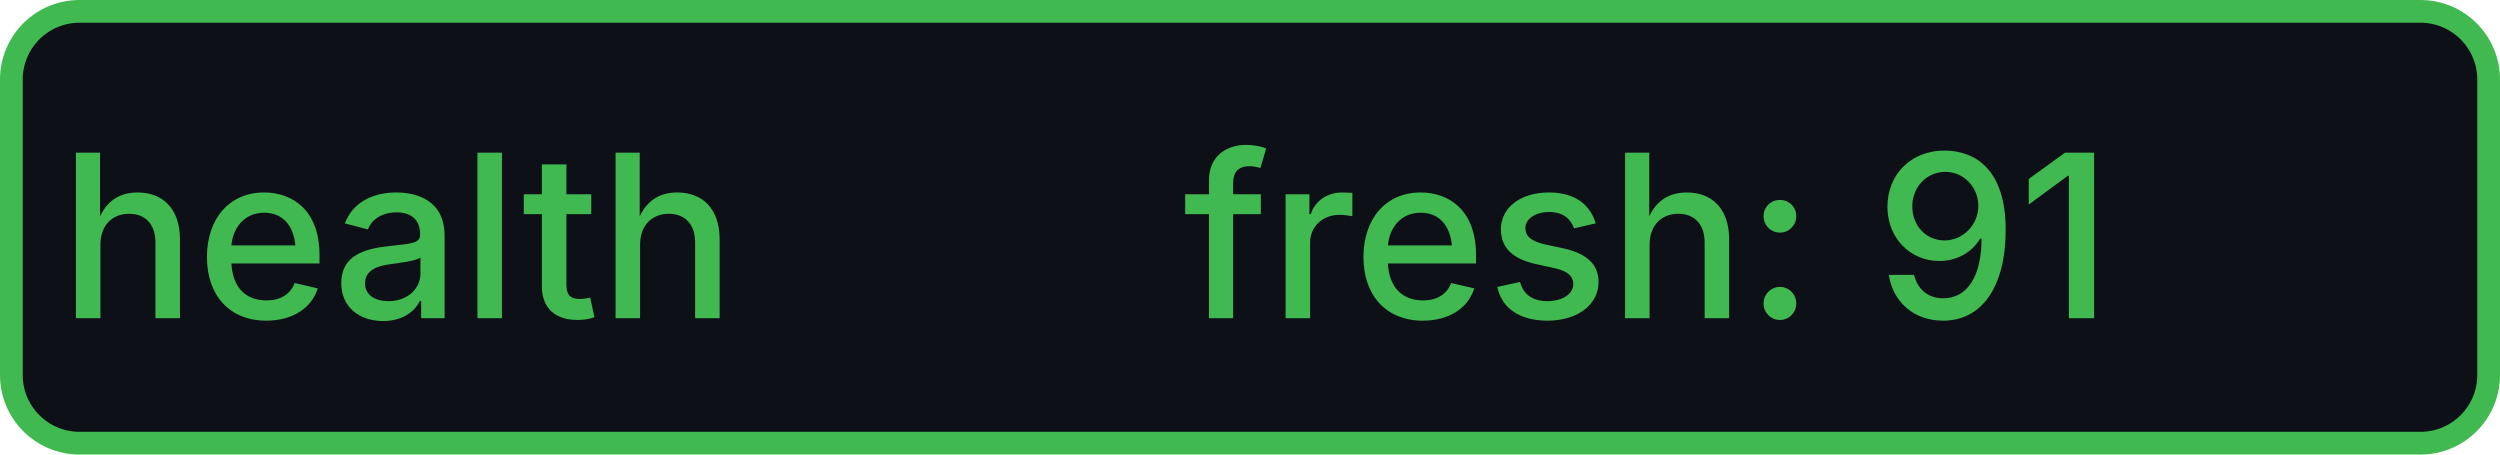
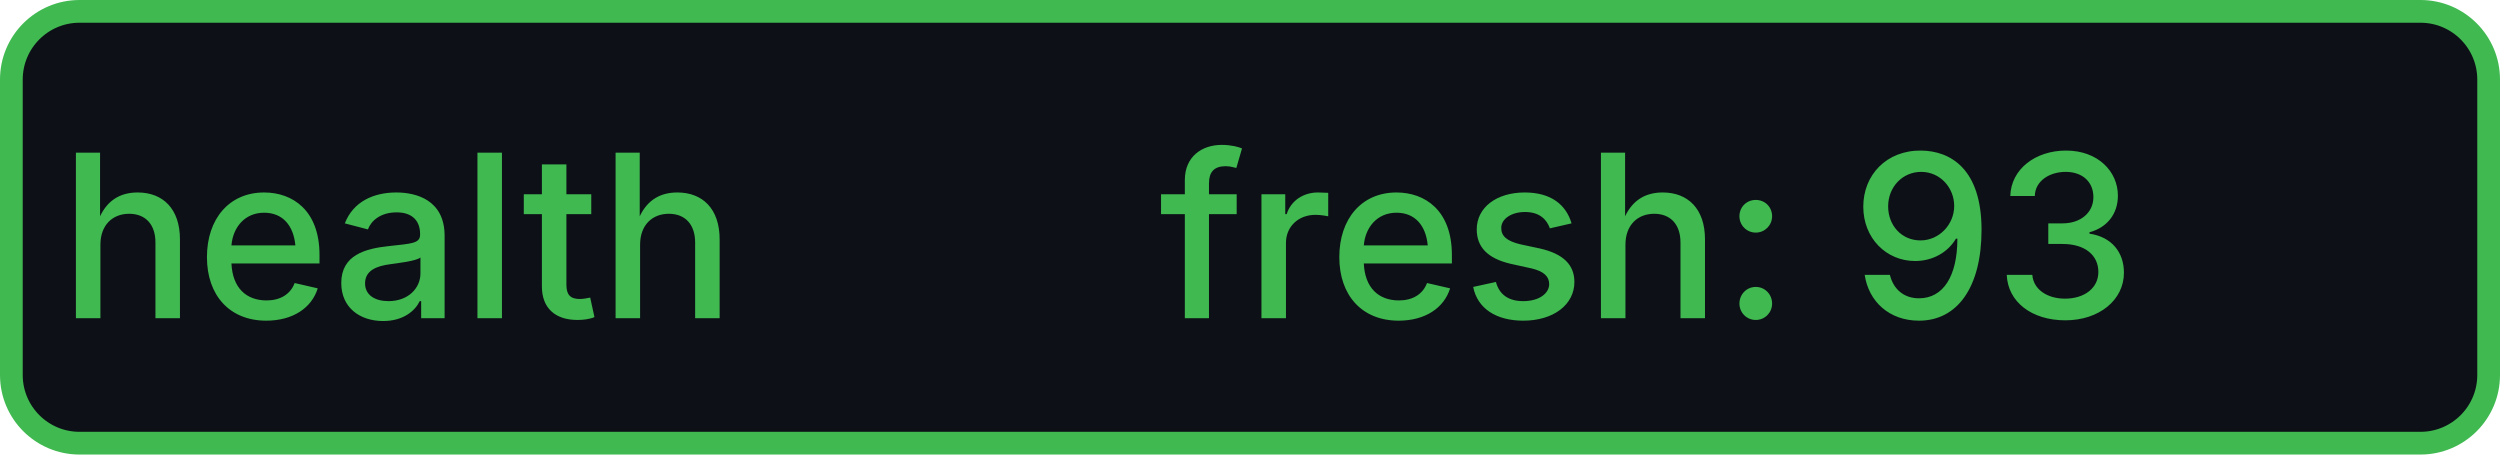
- <svg xmlns="http://www.w3.org/2000/svg" width="110" height="20" role="img" aria-label="health: fresh: 91">
+ <svg xmlns="http://www.w3.org/2000/svg" width="110" height="20" role="img" aria-label="health: fresh: 93">
  <rect x="0.5" y="0.5" width="109" height="19" rx="3" fill="#0d1117" stroke="#3fb950" stroke-width="1" />
  <g fill="#3fb950" text-anchor="middle" font-family="-apple-system,BlinkMacSystemFont,Segoe UI,sans-serif" font-size="10" font-weight="500">
    <text x="17.5" y="14">health</text>
-     <text x="72.5" y="14" textLength="68" lengthAdjust="spacingAndGlyphs">fresh: 91</text>
+     <text x="72.5" y="14" textLength="68" lengthAdjust="spacingAndGlyphs">fresh: 93</text>
  </g>
</svg>
